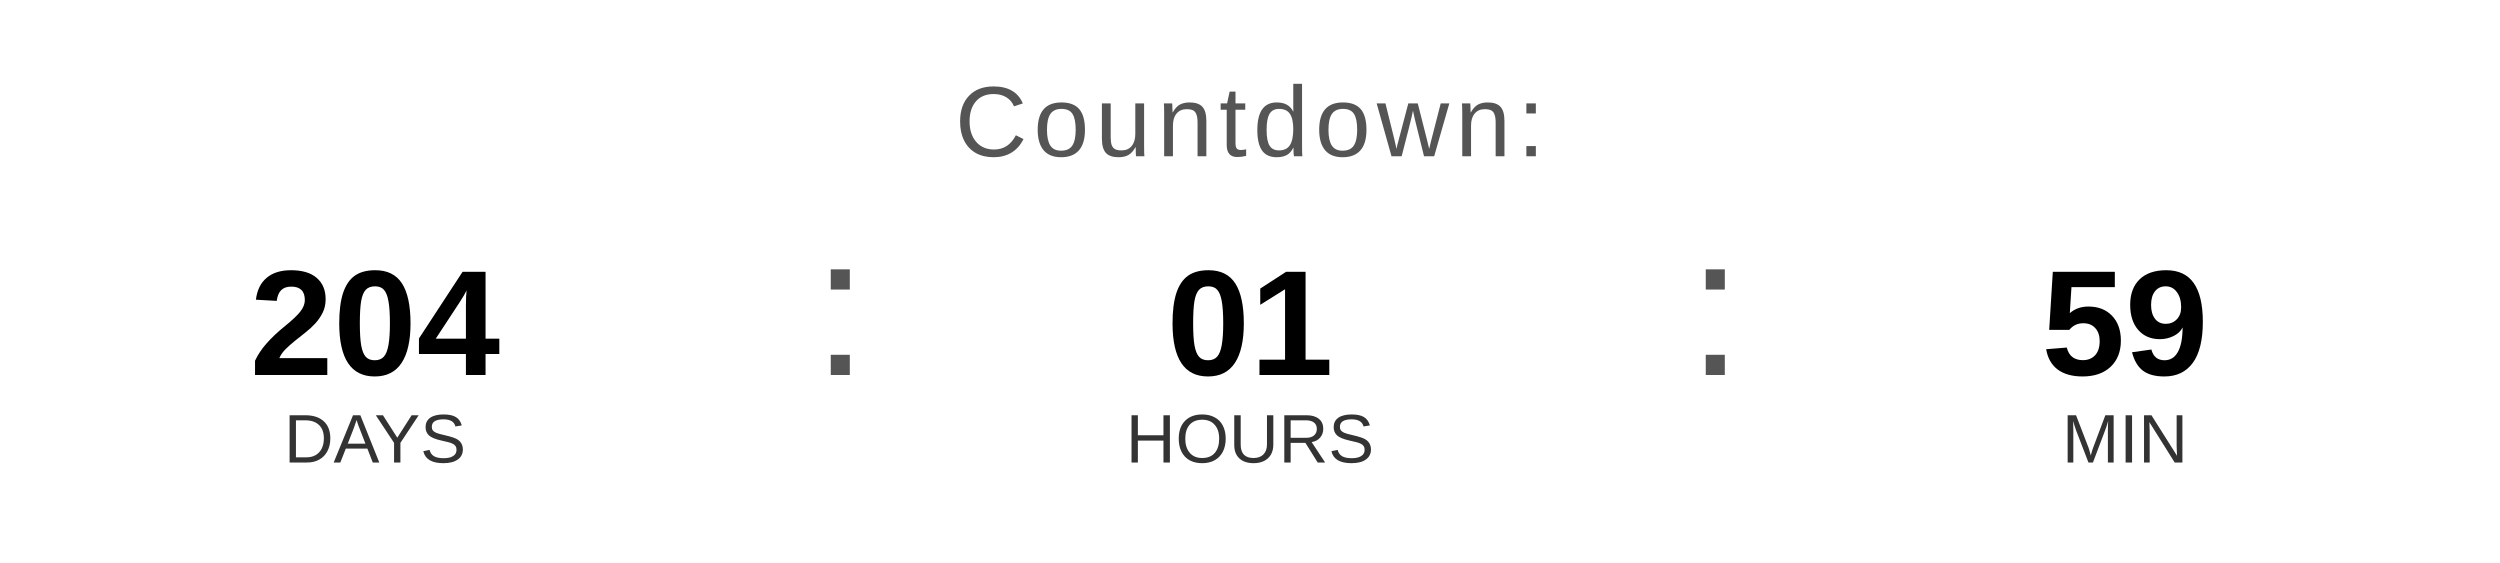
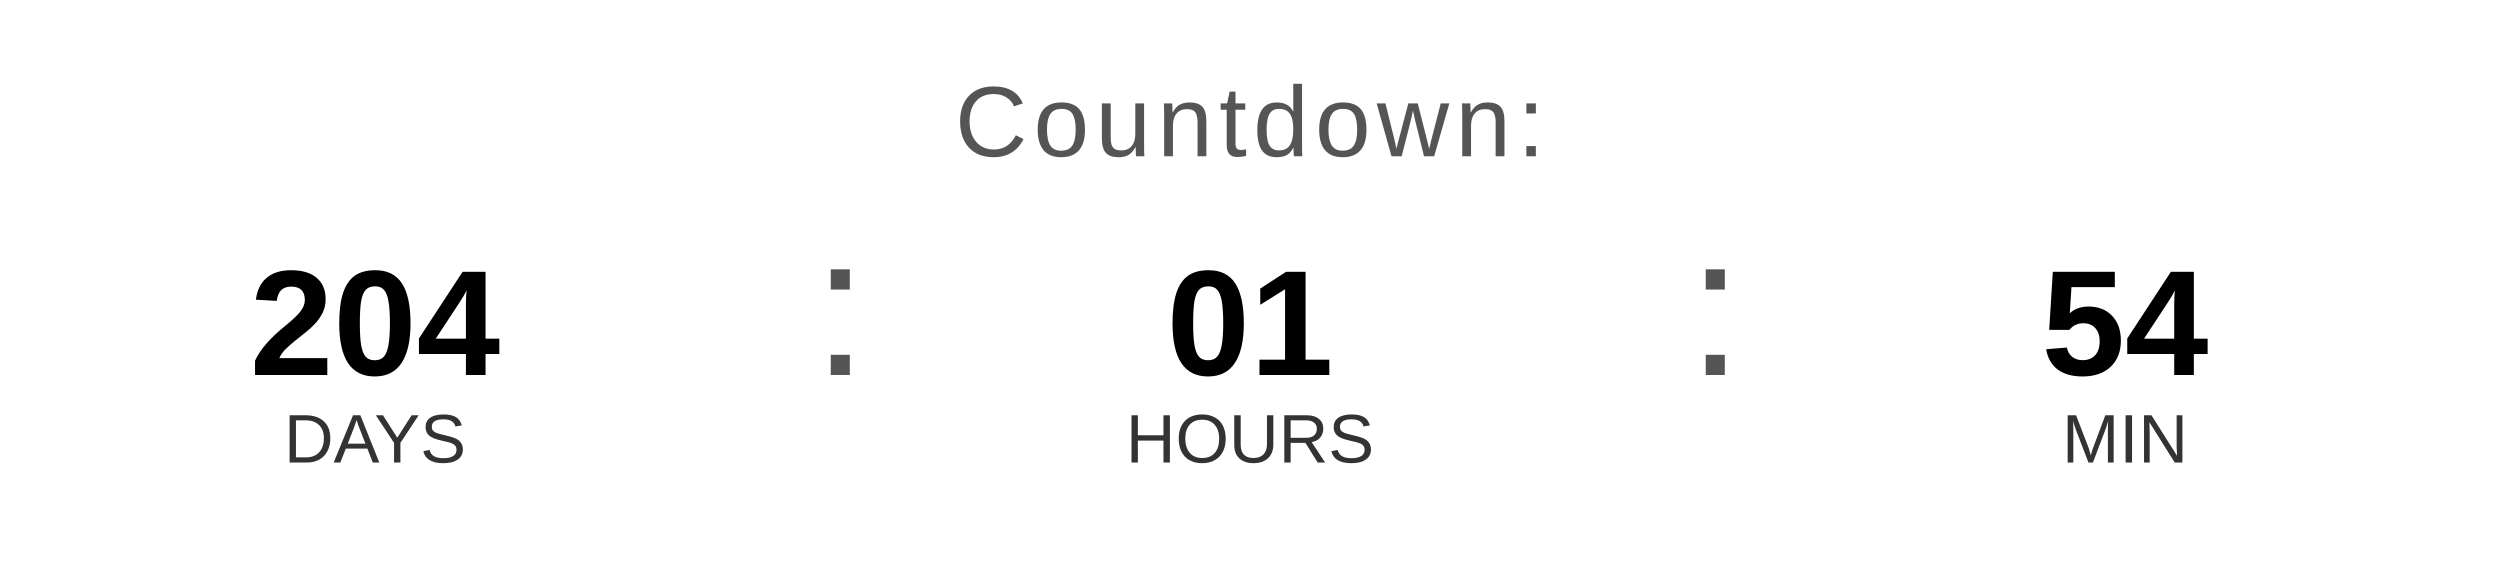
<svg xmlns="http://www.w3.org/2000/svg" width="400" height="90" viewBox="0 0 400 90">
  <text x="200" y="25" font-family="Arial, Helvetica, sans-serif" font-size="16" fill="#555555" text-anchor="middle" letter-spacing="1">
    Countdown:
  </text>
  <text x="60" y="60" font-family="Arial, Helvetica, sans-serif" font-size="24" font-weight="bold" fill="#000000" text-anchor="middle">204</text>
  <text x="60" y="74" font-family="Arial, Helvetica, sans-serif" font-size="11" fill="#333333" text-anchor="middle">DAYS</text>
  <text x="130" y="60" font-family="Arial, sans-serif" font-size="32" fill="#555555">:</text>
  <text x="200" y="60" font-family="Arial, Helvetica, sans-serif" font-size="24" font-weight="bold" fill="#000000" text-anchor="middle">01</text>
  <text x="200" y="74" font-family="Arial, Helvetica, sans-serif" font-size="11" fill="#333333" text-anchor="middle">HOURS</text>
  <text x="270" y="60" font-family="Arial, sans-serif" font-size="32" fill="#555555">:</text>
-   <text x="340" y="60" font-family="Arial, Helvetica, sans-serif" font-size="24" font-weight="bold" fill="#000000" text-anchor="middle">59</text>
+   <text x="340" y="60" font-family="Arial, Helvetica, sans-serif" font-size="24" font-weight="bold" fill="#000000" text-anchor="middle">54</text>
  <text x="340" y="74" font-family="Arial, Helvetica, sans-serif" font-size="11" fill="#333333" text-anchor="middle">MIN</text>
</svg>
